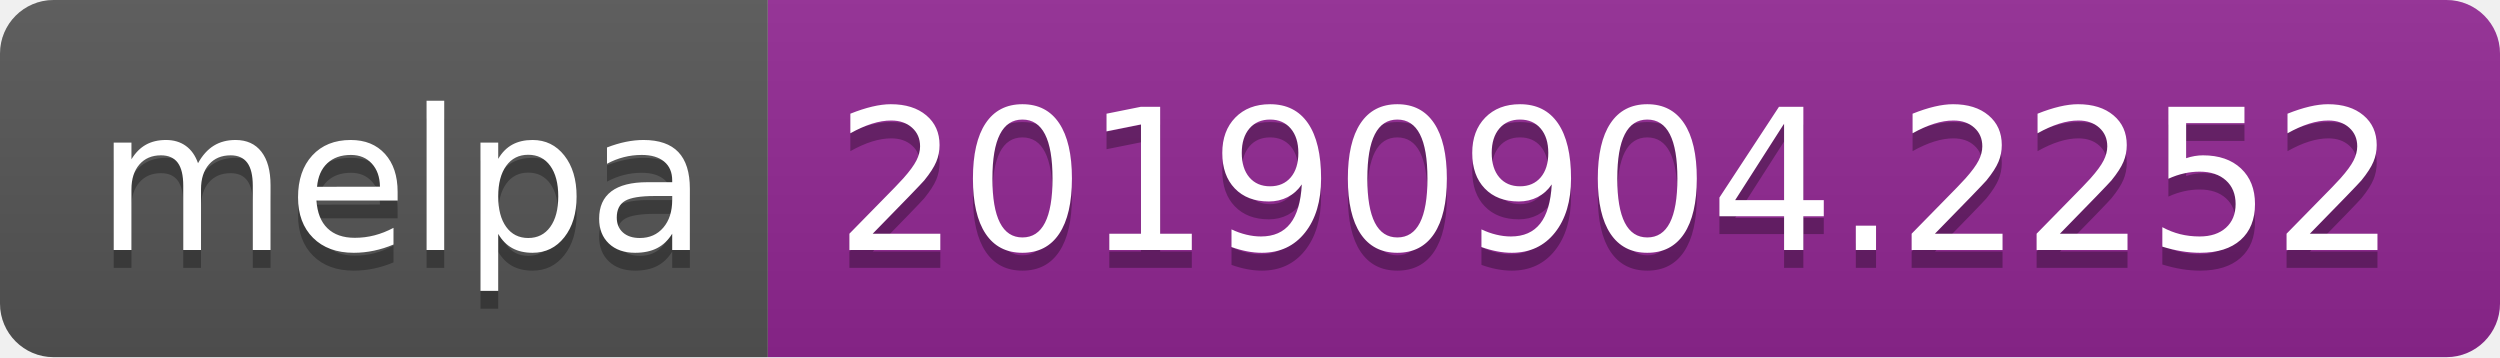
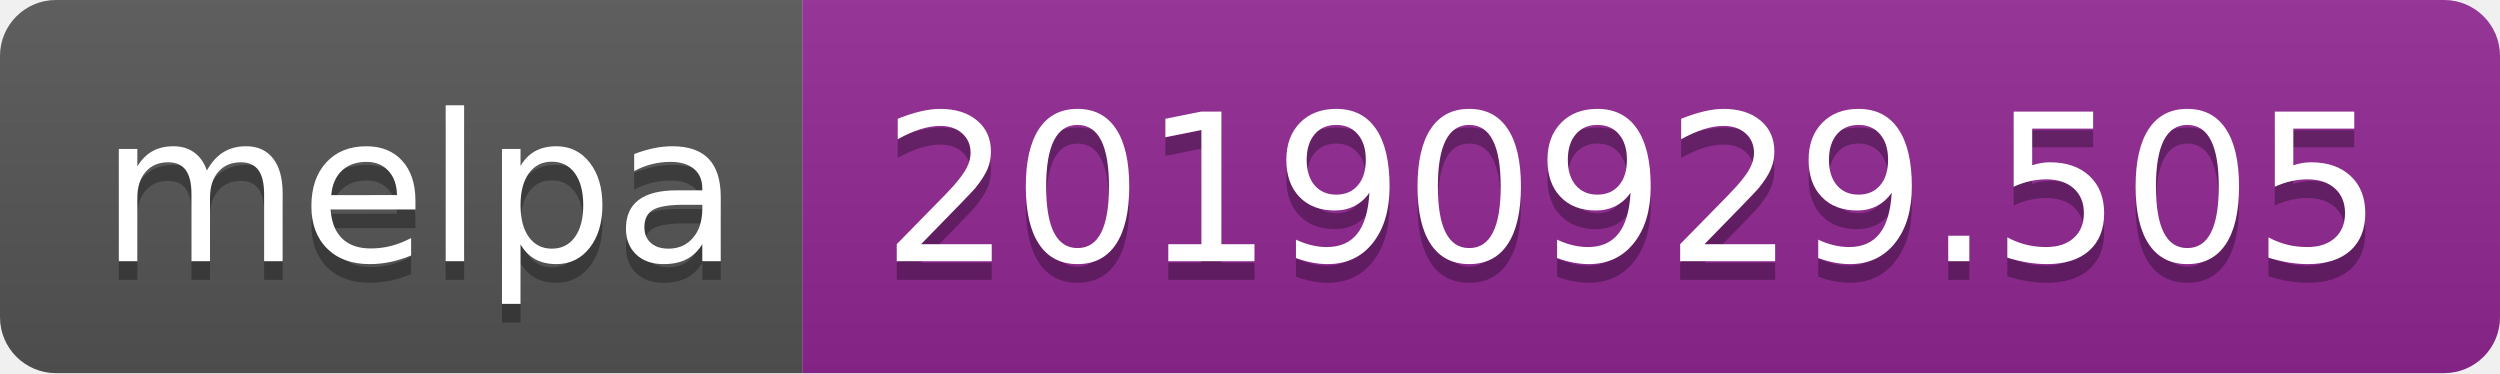
- <svg xmlns="http://www.w3.org/2000/svg" width="140" height="20">
+ <svg xmlns="http://www.w3.org/2000/svg" width="134" height="20">
  <linearGradient id="b" x2="0" y2="100%">
    <stop offset="0" stop-color="#bbb" stop-opacity=".1" />
    <stop offset="1" stop-opacity=".1" />
  </linearGradient>
  <clipPath id="a">
-     <rect width="140" height="20" rx="3" fill="#fff" />
+     <rect width="134" height="20" rx="3" fill="#fff" />
  </clipPath>
  <g clip-path="url(#a)">
    <path fill="#555" d="M0 0h43v20H0z" />
-     <path fill="#922793" d="M43 0h97v20H43z" />
-     <path fill="url(#b)" d="M0 0h140v20H0z" />
+     <path fill="#922793" d="M43 0h91v20H43z" />
+     <path fill="url(#b)" d="M0 0h134v20H0z" />
  </g>
  <g fill="#fff" text-anchor="middle" font-family="DejaVu Sans,Verdana,Geneva,sans-serif" font-size="110">
    <text x="225" y="150" fill="#010101" fill-opacity=".3" transform="scale(.1)" textLength="330">melpa</text>
    <text x="225" y="140" transform="scale(.1)" textLength="330">melpa</text>
-     <text x="905" y="150" fill="#010101" fill-opacity=".3" transform="scale(.1)" textLength="870">20190904.2252</text>
-     <text x="905" y="140" transform="scale(.1)" textLength="870">20190904.2252</text>
+     <text x="875" y="150" fill="#010101" fill-opacity=".3" transform="scale(.1)" textLength="810">20190929.505</text>
+     <text x="875" y="140" transform="scale(.1)" textLength="810">20190929.505</text>
  </g>
</svg>
